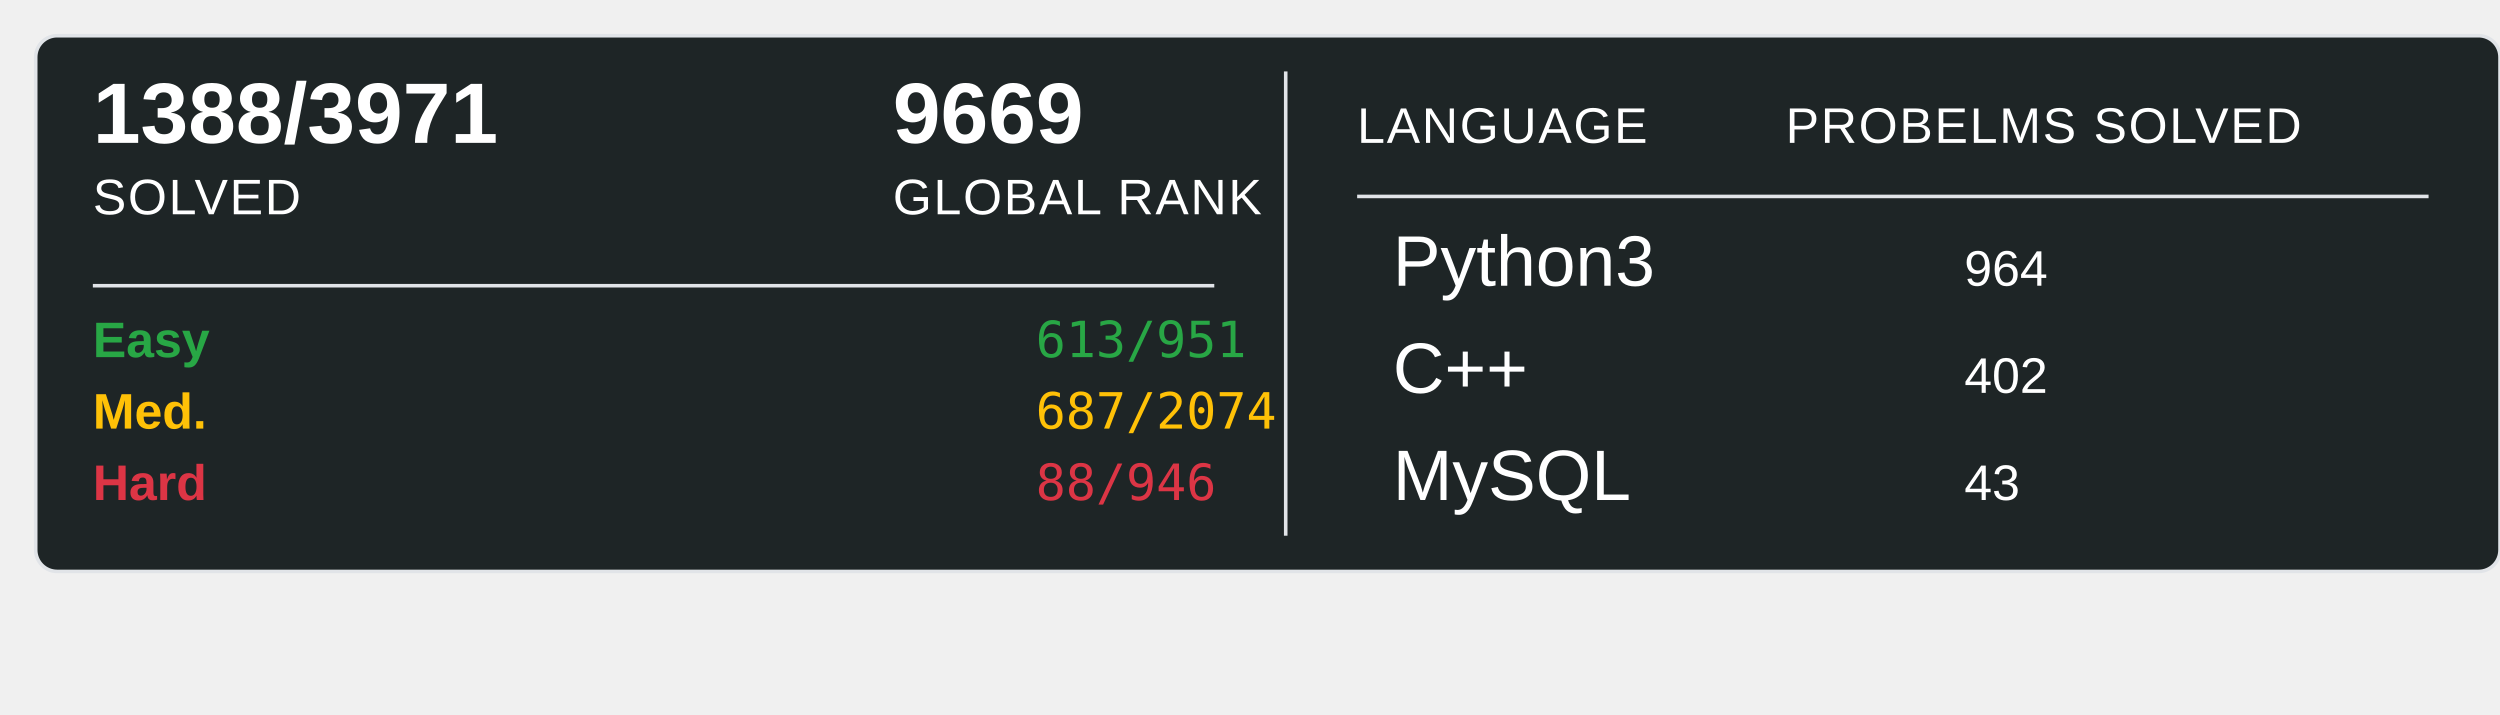
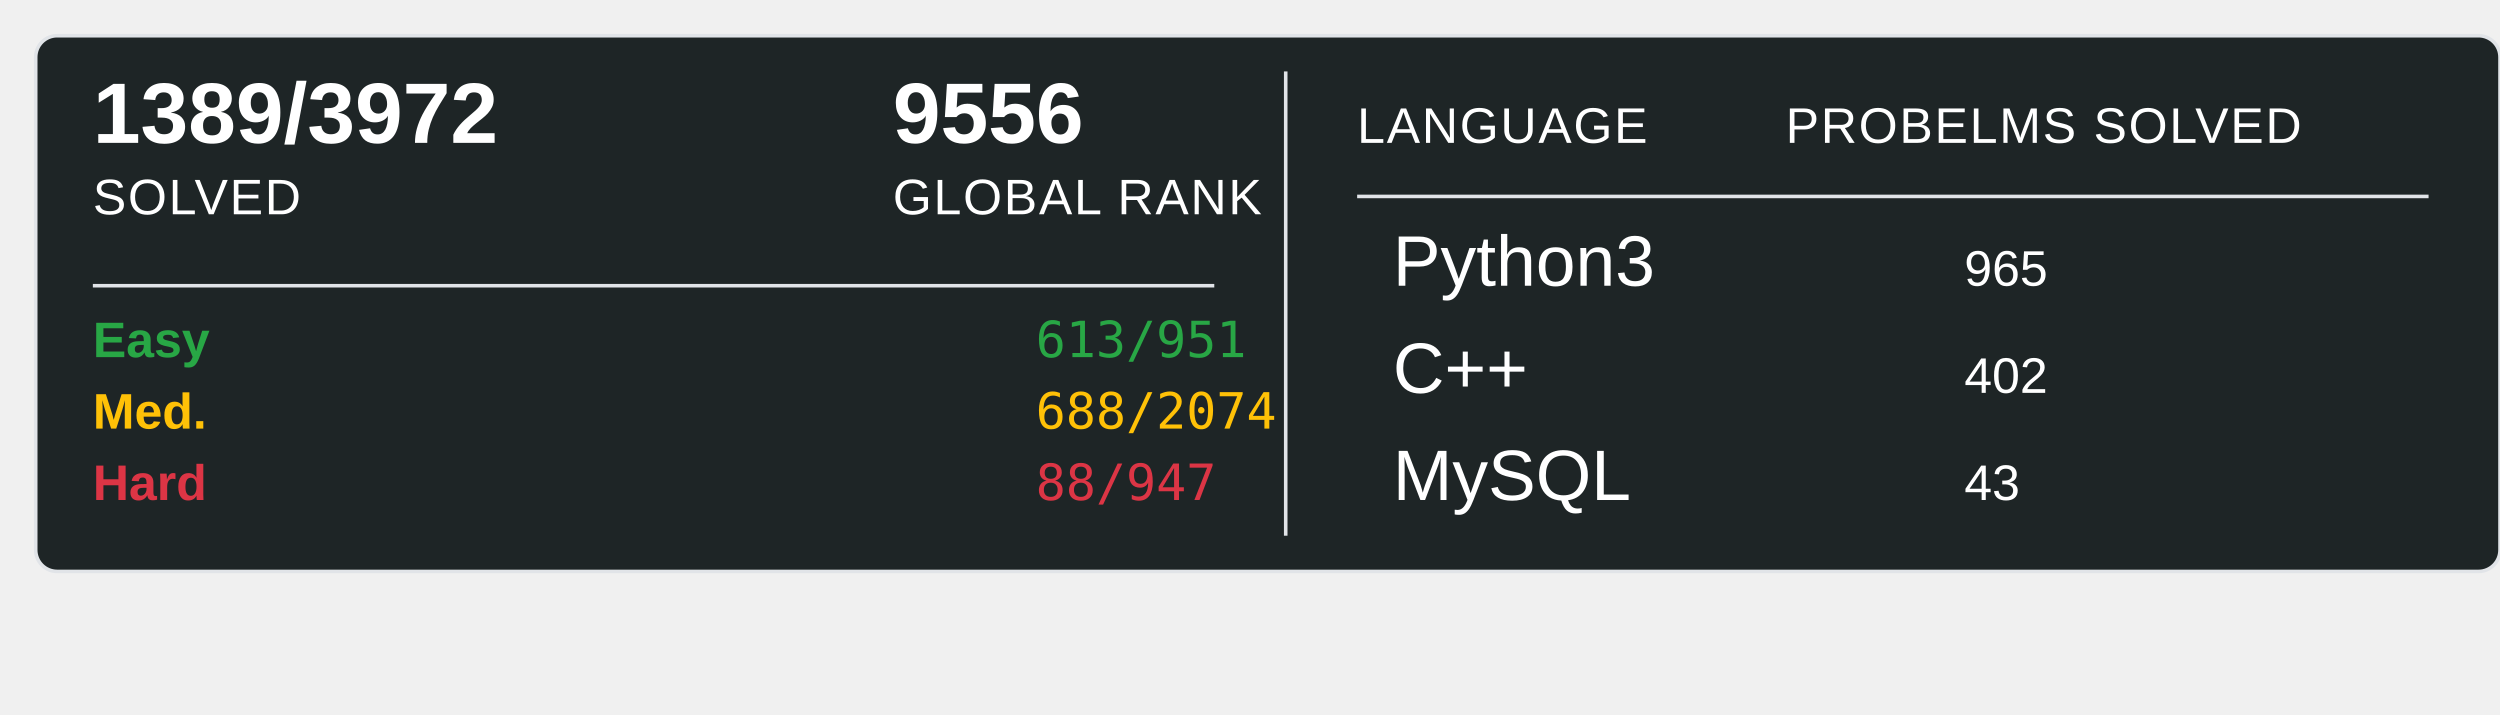
<svg xmlns="http://www.w3.org/2000/svg" width="700" height="200">
  <rect x="10" y="10" width="690" height="150" rx="6" ry="6" fill="#1E2526" stroke="#e1e4e8" stroke-width="1" />
-   <text x="26" y="40" font-family="Arial, sans-serif" font-size="24" font-weight="600" fill="#ffffff">1388/3971</text>
+   <text x="26" y="40" font-family="Arial, sans-serif" font-size="24" font-weight="600" fill="#ffffff">1389/3972</text>
  <text x="26" y="60" font-family="Arial, sans-serif" font-size="14" fill="#ffffff" text-transform="uppercase" letter-spacing="0.5">SOLVED</text>
-   <text x="250" y="40" font-family="Arial, sans-serif" font-size="24" font-weight="600" fill="#ffffff">9669</text>
+   <text x="250" y="40" font-family="Arial, sans-serif" font-size="24" font-weight="600" fill="#ffffff">9556</text>
  <text x="250" y="60" font-family="Arial, sans-serif" font-size="14" fill="#ffffff" text-transform="uppercase" letter-spacing="0.5">GLOBAL RANK</text>
  <line x1="26" y1="80" x2="340" y2="80" stroke="#e1e4e8" stroke-width="1" />
  <text x="26" y="100" font-family="Arial, sans-serif" font-size="14" font-weight="600" fill="#28a745">Easy</text>
  <text x="290" y="100" font-family="monospace" font-size="14" fill="#28a745">613/951</text>
  <text x="26" y="120" font-family="Arial, sans-serif" font-size="14" font-weight="600" fill="#ffc107">Med.</text>
-   <text x="290" y="120" font-family="monospace" font-size="14" fill="#ffc107">687/2074</text>
+   <text x="290" y="120" font-family="monospace" font-size="14" fill="#ffc107">688/2074</text>
  <text x="26" y="140" font-family="Arial, sans-serif" font-size="14" font-weight="600" fill="#dc3545">Hard</text>
-   <text x="290" y="140" font-family="monospace" font-size="14" fill="#dc3545">88/946</text>
+   <text x="290" y="140" font-family="monospace" font-size="14" fill="#dc3545">88/947</text>
  <line x1="360" y1="20" x2="360" y2="150" stroke="#e1e4e8" stroke-width="1" />
  <text x="380" y="40" font-family="Arial, sans-serif" font-size="14" fill="#ffffff" text-transform="uppercase" letter-spacing="0.5">LANGUAGE</text>
  <line x1="380" y1="55" x2="680" y2="55" stroke="#e1e4e8" stroke-width="1" />
  <text x="500" y="40" font-family="Arial, sans-serif" font-size="14" fill="#ffffff" text-transform="uppercase" letter-spacing="0.5">PROBELMS SOLVED</text>
  <text x="390" y="80" font-family="Arial, sans-serif" font-size="20" fill="#ffffff">Python3</text>
-   <text x="550" y="80" font-family="Arial, sans-serif" font-size="14" fill="#ffffff">964</text>
+   <text x="550" y="80" font-family="Arial, sans-serif" font-size="14" fill="#ffffff">965</text>
  <text x="390" y="110" font-family="Arial, sans-serif" font-size="20" fill="#ffffff">C++</text>
  <text x="550" y="110" font-family="Arial, sans-serif" font-size="14" fill="#ffffff">402</text>
  <text x="390" y="140" font-family="Arial, sans-serif" font-size="20" fill="#ffffff">MySQL</text>
  <text x="550" y="140" font-family="Arial, sans-serif" font-size="14" fill="#ffffff">43</text>
</svg>
